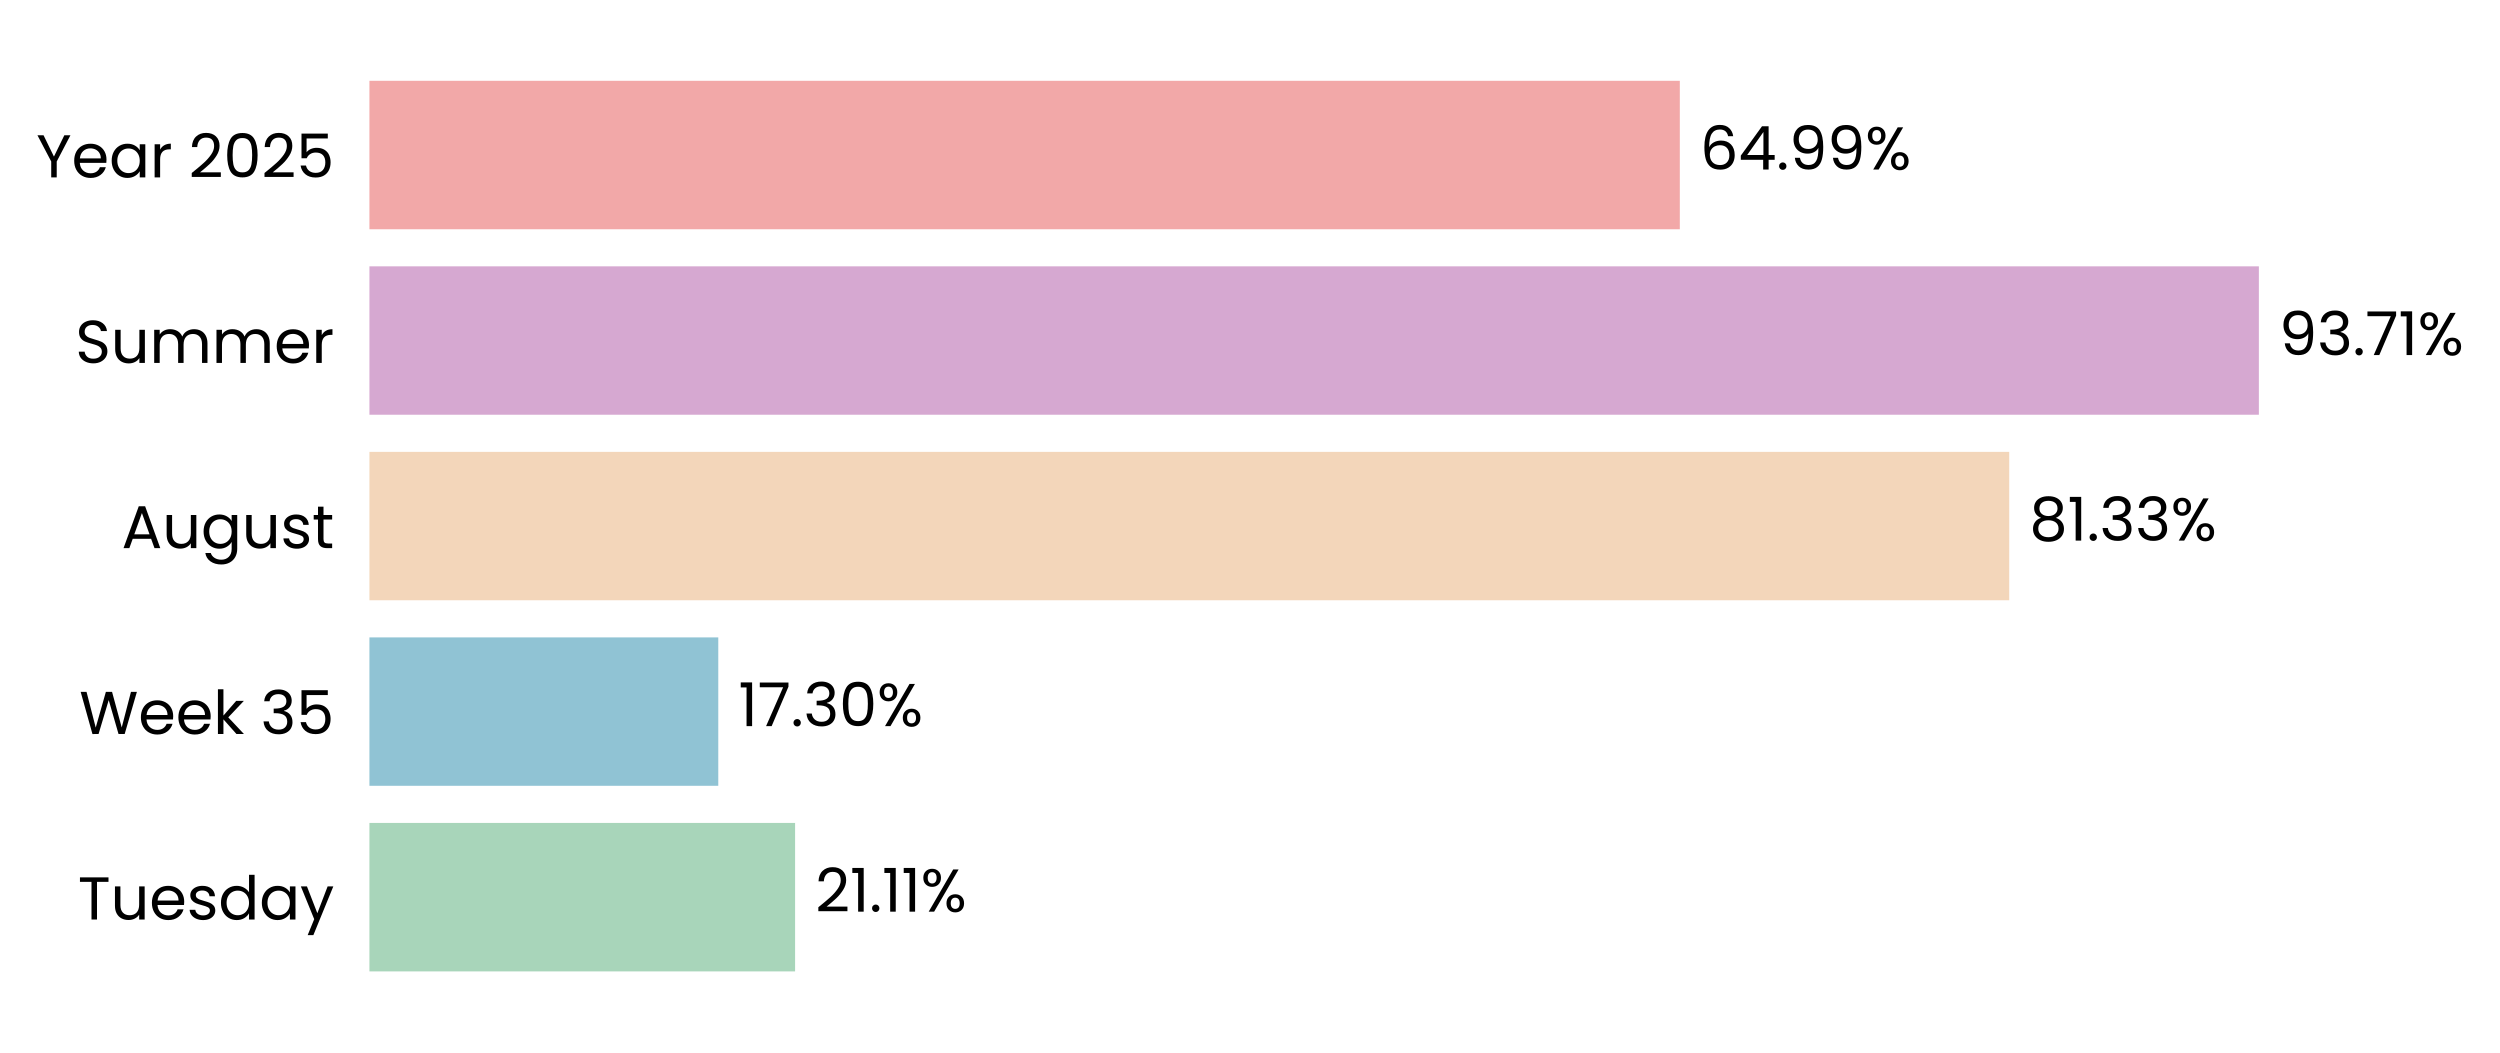
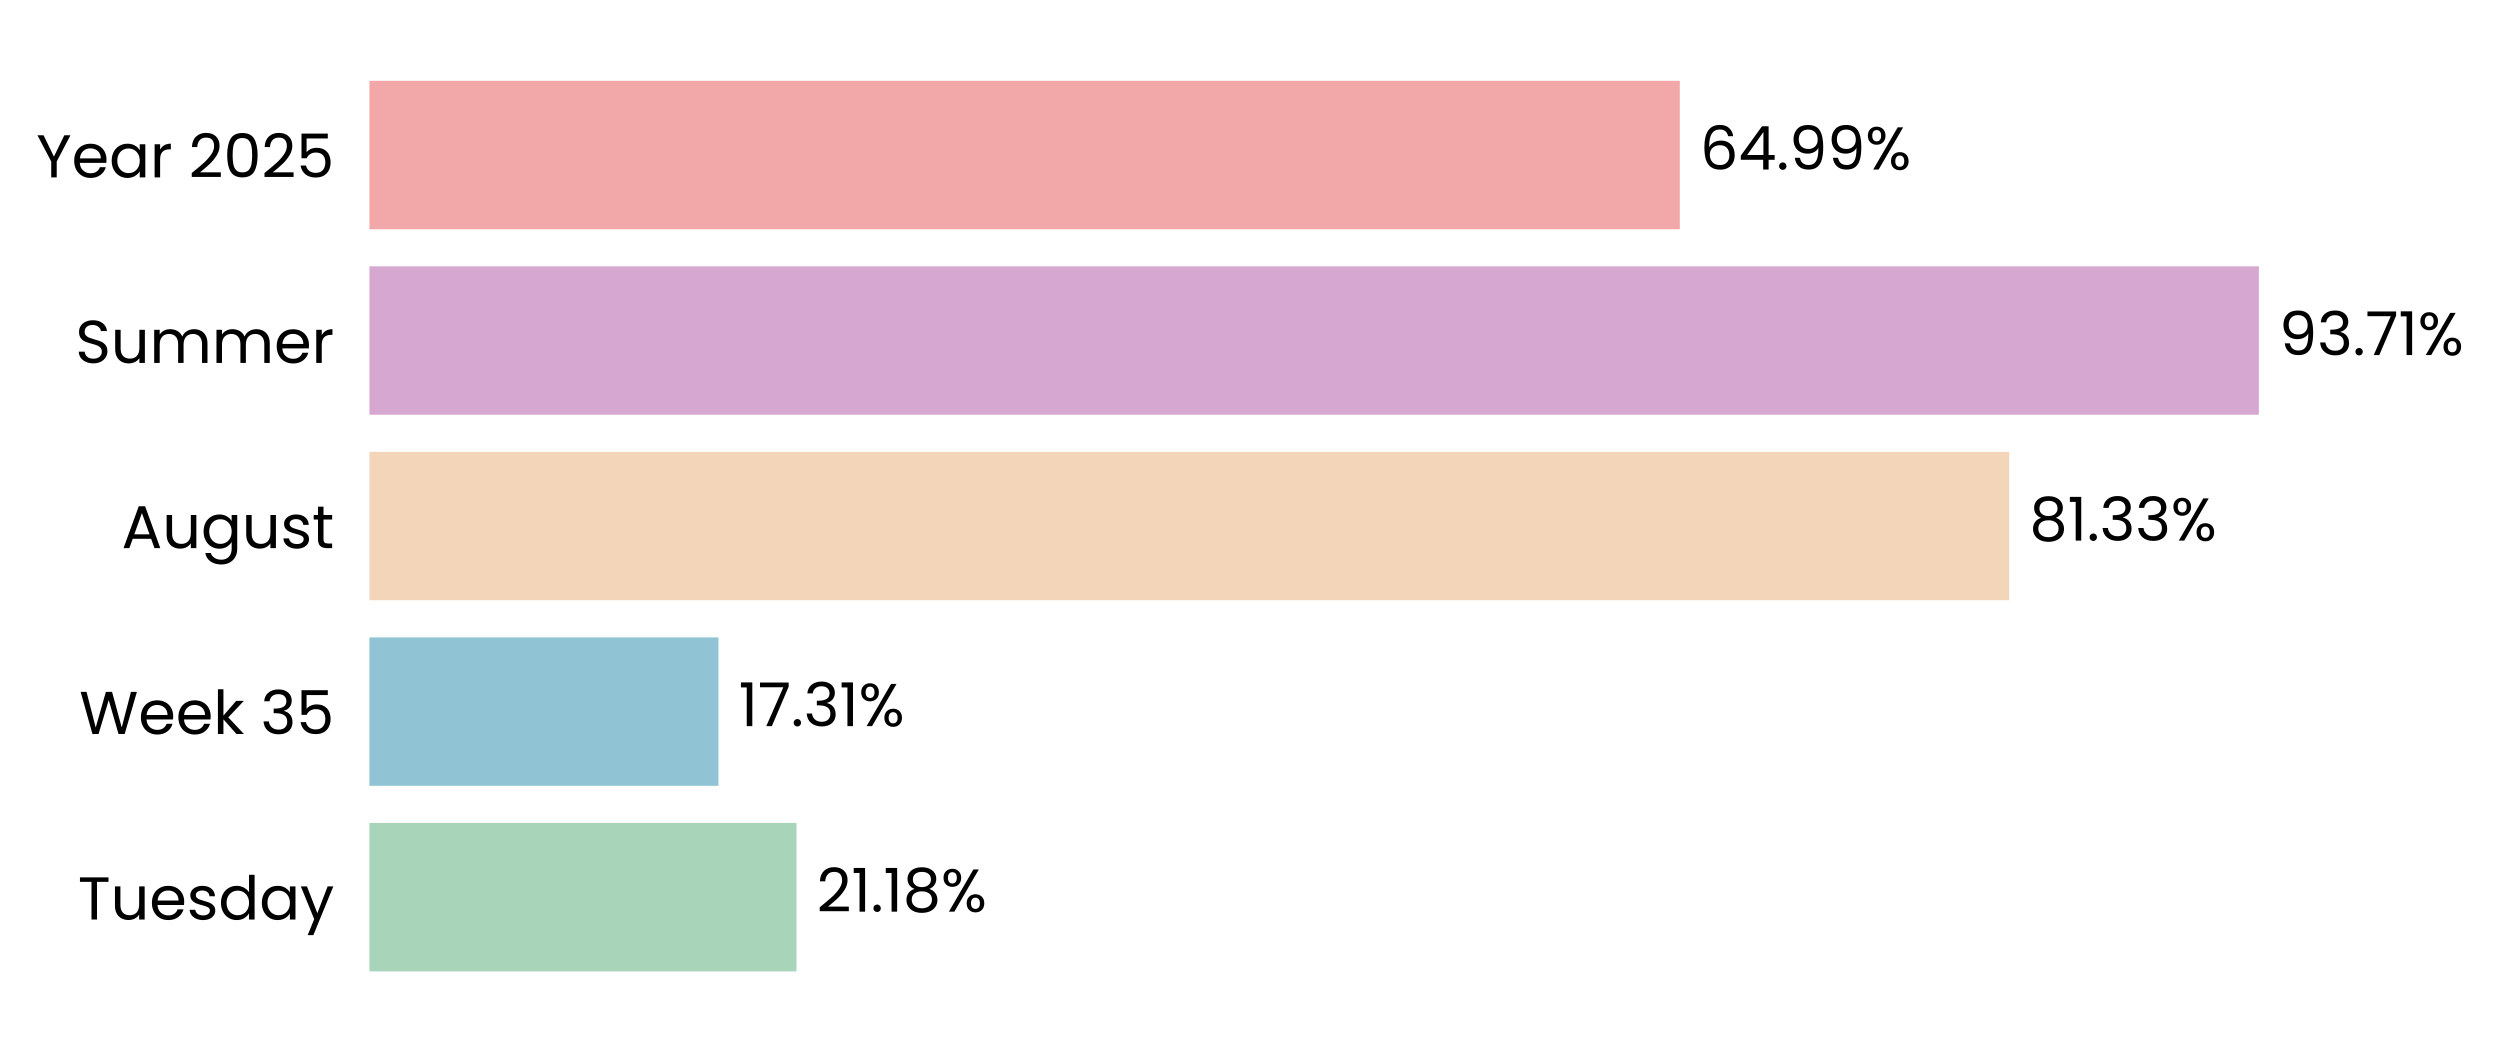
<svg xmlns="http://www.w3.org/2000/svg" xmlns:xlink="http://www.w3.org/1999/xlink" width="496.116pt" height="208.8pt" viewBox="0 0 496.116 208.8" version="1.1">
  <defs>
    <style type="text/css">*{stroke-linejoin: round; stroke-linecap: butt}</style>
  </defs>
  <g id="figure_1">
    <g id="patch_1">
      <path d="M 0 208.8  L 496.116 208.8  L 496.116 0  L 0 0  L 0 208.8  z " style="fill: none" />
    </g>
    <g id="axes_1">
      <g id="patch_2">
-         <path d="M 73.311 201.6  L 473.443 201.6  L 473.443 7.2  L 73.311 7.2  L 73.311 201.6  z " style="fill: none" />
+         <path d="M 73.311 201.6  L 473.44 201.6  L 473.44 7.2  L 73.311 7.2  L 73.311 201.6  z " style="fill: none" />
      </g>
      <g id="patch_3">
-         <path d="M 73.311 192.764  L 157.783 192.764  L 157.783 163.309  L 73.311 163.309  z " clip-path="url(#p4e8a195c83)" style="fill: #a8d5ba" />
+         <path d="M 73.311 192.764  L 158.061 192.764  L 158.061 163.309  L 73.311 163.309  z " clip-path="url(#pb6a2ed0ba8)" style="fill: #a8d5ba" />
      </g>
      <g id="patch_4">
-         <path d="M 73.311 155.945  L 142.54 155.945  L 142.54 126.491  L 73.311 126.491  z " clip-path="url(#p4e8a195c83)" style="fill: #90c3d4" />
+         <path d="M 73.311 155.945  L 142.58 155.945  L 142.58 126.491  L 73.311 126.491  z " clip-path="url(#pb6a2ed0ba8)" style="fill: #90c3d4" />
      </g>
      <g id="patch_5">
-         <path d="M 73.311 119.127  L 398.723 119.127  L 398.723 89.673  L 73.311 89.673  z " clip-path="url(#p4e8a195c83)" style="fill: #f3d6ba" />
+         <path d="M 73.311 119.127  L 398.73 119.127  L 398.73 89.673  L 73.311 89.673  z " clip-path="url(#pb6a2ed0ba8)" style="fill: #f3d6ba" />
      </g>
      <g id="patch_6">
-         <path d="M 73.311 82.309  L 448.265 82.309  L 448.265 52.855  L 73.311 52.855  z " clip-path="url(#p4e8a195c83)" style="fill: #d6a8d1" />
+         <path d="M 73.311 82.309  L 448.266 82.309  L 448.266 52.855  L 73.311 52.855  z " clip-path="url(#pb6a2ed0ba8)" style="fill: #d6a8d1" />
      </g>
      <g id="patch_7">
-         <path d="M 73.311 45.491  L 333.354 45.491  L 333.354 16.036  L 73.311 16.036  z " clip-path="url(#p4e8a195c83)" style="fill: #f2a8a8" />
+         <path d="M 73.311 45.491  L 333.353 45.491  L 333.353 16.036  L 73.311 16.036  z " clip-path="url(#pb6a2ed0ba8)" style="fill: #f2a8a8" />
      </g>
      <g id="matplotlib.axis_1">
        <g id="ytick_1">
          <g id="text_1">
            <g transform="translate(15.4575 182.4764) scale(0.12 -0.12)">
              <defs>
                <path id="Poppins-Regular-54" d="M 3238 4461  L 3238 3987  L 2022 3987  L 2022 0  L 1440 0  L 1440 3987  L 218 3987  L 218 4461  L 3238 4461  z " transform="scale(0.015625)" />
                <path id="Poppins-Regular-75" d="M 3603 3507  L 3603 0  L 3021 0  L 3021 518  Q 2854 250 2556 99  Q 2259 -51 1901 -51  Q 1491 -51 1164 118  Q 838 288 649 627  Q 461 966 461 1453  L 461 3507  L 1037 3507  L 1037 1530  Q 1037 1011 1299 732  Q 1562 454 2016 454  Q 2483 454 2752 742  Q 3021 1030 3021 1581  L 3021 3507  L 3603 3507  z " transform="scale(0.015625)" />
                <path id="Poppins-Regular-65" d="M 3693 1888  Q 3693 1722 3674 1536  L 870 1536  Q 902 1018 1225 726  Q 1549 435 2010 435  Q 2387 435 2640 611  Q 2893 787 2995 1082  L 3622 1082  Q 3482 576 3059 259  Q 2637 -58 2010 -58  Q 1510 -58 1116 166  Q 723 390 499 803  Q 275 1216 275 1760  Q 275 2304 492 2713  Q 710 3123 1104 3344  Q 1498 3565 2010 3565  Q 2509 3565 2893 3347  Q 3277 3130 3485 2749  Q 3693 2368 3693 1888  z M 3091 2010  Q 3091 2342 2944 2582  Q 2797 2822 2544 2947  Q 2291 3072 1984 3072  Q 1542 3072 1232 2790  Q 922 2509 877 2010  L 3091 2010  z " transform="scale(0.015625)" />
                <path id="Poppins-Regular-73" d="M 1734 -58  Q 1331 -58 1011 80  Q 691 218 505 464  Q 320 710 301 1030  L 902 1030  Q 928 768 1149 601  Q 1370 435 1728 435  Q 2061 435 2253 582  Q 2445 730 2445 954  Q 2445 1184 2240 1296  Q 2035 1408 1606 1517  Q 1216 1619 969 1724  Q 723 1830 547 2038  Q 371 2246 371 2586  Q 371 2854 531 3078  Q 691 3302 985 3433  Q 1280 3565 1658 3565  Q 2240 3565 2598 3270  Q 2957 2976 2982 2464  L 2400 2464  Q 2381 2739 2179 2905  Q 1978 3072 1638 3072  Q 1325 3072 1139 2937  Q 954 2803 954 2586  Q 954 2413 1066 2301  Q 1178 2189 1347 2121  Q 1517 2054 1818 1971  Q 2195 1869 2432 1769  Q 2669 1670 2838 1472  Q 3008 1274 3014 954  Q 3014 666 2854 435  Q 2694 205 2403 73  Q 2112 -58 1734 -58  z " transform="scale(0.015625)" />
                <path id="Poppins-Regular-64" d="M 275 1766  Q 275 2304 492 2710  Q 710 3117 1091 3341  Q 1472 3565 1946 3565  Q 2355 3565 2707 3376  Q 3059 3187 3245 2880  L 3245 4736  L 3834 4736  L 3834 0  L 3245 0  L 3245 659  Q 3072 346 2733 144  Q 2394 -58 1939 -58  Q 1472 -58 1091 172  Q 710 403 492 819  Q 275 1235 275 1766  z M 3245 1760  Q 3245 2157 3085 2451  Q 2925 2746 2653 2902  Q 2381 3059 2054 3059  Q 1728 3059 1459 2905  Q 1190 2752 1030 2457  Q 870 2163 870 1766  Q 870 1363 1030 1065  Q 1190 768 1459 611  Q 1728 454 2054 454  Q 2381 454 2653 611  Q 2925 768 3085 1065  Q 3245 1363 3245 1760  z " transform="scale(0.015625)" />
                <path id="Poppins-Regular-61" d="M 275 1766  Q 275 2304 492 2710  Q 710 3117 1091 3341  Q 1472 3565 1939 3565  Q 2400 3565 2739 3366  Q 3078 3168 3245 2867  L 3245 3507  L 3834 3507  L 3834 0  L 3245 0  L 3245 653  Q 3072 346 2729 144  Q 2387 -58 1933 -58  Q 1466 -58 1088 172  Q 710 403 492 819  Q 275 1235 275 1766  z M 3245 1760  Q 3245 2157 3085 2451  Q 2925 2746 2653 2902  Q 2381 3059 2054 3059  Q 1728 3059 1459 2905  Q 1190 2752 1030 2457  Q 870 2163 870 1766  Q 870 1363 1030 1065  Q 1190 768 1459 611  Q 1728 454 2054 454  Q 2381 454 2653 611  Q 2925 768 3085 1065  Q 3245 1363 3245 1760  z " transform="scale(0.015625)" />
                <path id="Poppins-Regular-79" d="M 3514 3507  L 1402 -1651  L 800 -1651  L 1491 38  L 77 3507  L 723 3507  L 1824 666  L 2912 3507  L 3514 3507  z " transform="scale(0.015625)" />
              </defs>
              <use xlink:href="#Poppins-Regular-54" />
              <use xlink:href="#Poppins-Regular-75" transform="translate(54.09999 0)" />
              <use xlink:href="#Poppins-Regular-65" transform="translate(118.1 0)" />
              <use xlink:href="#Poppins-Regular-73" transform="translate(180.1 0)" />
              <use xlink:href="#Poppins-Regular-64" transform="translate(232.3 0)" />
              <use xlink:href="#Poppins-Regular-61" transform="translate(299.8999 0)" />
              <use xlink:href="#Poppins-Regular-79" transform="translate(367.4999 0)" />
            </g>
          </g>
        </g>
        <g id="ytick_2">
          <g id="text_2">
            <g transform="translate(15.73125 145.6582) scale(0.12 -0.12)">
              <defs>
                <path id="Poppins-Regular-57" d="M 6099 4461  L 4806 0  L 4154 0  L 3117 3590  L 2042 0  L 1395 -6  L 147 4461  L 768 4461  L 1741 678  L 2816 4461  L 3469 4461  L 4493 691  L 5472 4461  L 6099 4461  z " transform="scale(0.015625)" />
                <path id="Poppins-Regular-6b" d="M 2451 0  L 1075 1549  L 1075 0  L 493 0  L 493 4736  L 1075 4736  L 1075 1952  L 2426 3507  L 3238 3507  L 1587 1760  L 3245 0  L 2451 0  z " transform="scale(0.015625)" />
                <path id="Poppins-Regular-20" transform="scale(0.015625)" />
                <path id="Poppins-Regular-33" d="M 384 3462  Q 429 4051 838 4384  Q 1248 4717 1901 4717  Q 2336 4717 2653 4560  Q 2970 4403 3133 4134  Q 3296 3866 3296 3526  Q 3296 3130 3069 2842  Q 2842 2554 2477 2470  L 2477 2438  Q 2893 2336 3136 2035  Q 3379 1734 3379 1248  Q 3379 883 3212 592  Q 3046 301 2713 134  Q 2381 -32 1914 -32  Q 1235 -32 800 323  Q 365 678 314 1331  L 877 1331  Q 922 947 1190 704  Q 1459 461 1907 461  Q 2355 461 2588 694  Q 2822 928 2822 1299  Q 2822 1779 2502 1990  Q 2182 2202 1536 2202  L 1389 2202  L 1389 2688  L 1542 2688  Q 2131 2694 2432 2883  Q 2733 3072 2733 3469  Q 2733 3808 2512 4013  Q 2291 4218 1882 4218  Q 1485 4218 1241 4013  Q 998 3808 954 3462  L 384 3462  z " transform="scale(0.015625)" />
                <path id="Poppins-Regular-35" d="M 3347 4122  L 1101 4122  L 1101 2662  Q 1248 2867 1536 2998  Q 1824 3130 2157 3130  Q 2688 3130 3021 2909  Q 3354 2688 3498 2339  Q 3642 1990 3642 1600  Q 3642 1139 3469 774  Q 3296 410 2941 198  Q 2586 -13 2061 -13  Q 1389 -13 973 332  Q 557 678 467 1254  L 1037 1254  Q 1120 890 1389 685  Q 1658 480 2067 480  Q 2573 480 2829 784  Q 3085 1088 3085 1587  Q 3085 2086 2829 2358  Q 2573 2630 2074 2630  Q 1734 2630 1481 2467  Q 1229 2304 1114 2022  L 563 2022  L 563 4634  L 3347 4634  L 3347 4122  z " transform="scale(0.015625)" />
              </defs>
              <use xlink:href="#Poppins-Regular-57" />
              <use xlink:href="#Poppins-Regular-65" transform="translate(97.59999 0)" />
              <use xlink:href="#Poppins-Regular-65" transform="translate(159.6 0)" />
              <use xlink:href="#Poppins-Regular-6b" transform="translate(221.6 0)" />
              <use xlink:href="#Poppins-Regular-20" transform="translate(273.0999 0)" />
              <use xlink:href="#Poppins-Regular-33" transform="translate(299.7999 0)" />
              <use xlink:href="#Poppins-Regular-35" transform="translate(358.6999 0)" />
            </g>
          </g>
        </g>
        <g id="ytick_3">
          <g id="text_3">
            <g transform="translate(24.11812 108.78) scale(0.12 -0.12)">
              <defs>
                <path id="Poppins-Regular-41" d="M 3130 992  L 1184 992  L 826 0  L 211 0  L 1824 4435  L 2496 4435  L 4102 0  L 3488 0  L 3130 992  z M 2963 1466  L 2157 3718  L 1350 1466  L 2963 1466  z " transform="scale(0.015625)" />
                <path id="Poppins-Regular-67" d="M 1939 3565  Q 2394 3565 2736 3366  Q 3078 3168 3245 2867  L 3245 3507  L 3834 3507  L 3834 -77  Q 3834 -557 3629 -931  Q 3424 -1306 3043 -1517  Q 2662 -1728 2157 -1728  Q 1466 -1728 1005 -1401  Q 544 -1075 461 -512  L 1037 -512  Q 1133 -832 1433 -1027  Q 1734 -1222 2157 -1222  Q 2637 -1222 2941 -921  Q 3245 -621 3245 -77  L 3245 659  Q 3072 352 2733 147  Q 2394 -58 1939 -58  Q 1472 -58 1091 172  Q 710 403 492 819  Q 275 1235 275 1766  Q 275 2304 492 2710  Q 710 3117 1091 3341  Q 1472 3565 1939 3565  z M 3245 1760  Q 3245 2157 3085 2451  Q 2925 2746 2653 2902  Q 2381 3059 2054 3059  Q 1728 3059 1459 2905  Q 1190 2752 1030 2457  Q 870 2163 870 1766  Q 870 1363 1030 1065  Q 1190 768 1459 611  Q 1728 454 2054 454  Q 2381 454 2653 611  Q 2925 768 3085 1065  Q 3245 1363 3245 1760  z " transform="scale(0.015625)" />
                <path id="Poppins-Regular-74" d="M 1203 3027  L 1203 960  Q 1203 704 1312 598  Q 1421 493 1690 493  L 2118 493  L 2118 0  L 1594 0  Q 1107 0 864 224  Q 621 448 621 960  L 621 3027  L 166 3027  L 166 3507  L 621 3507  L 621 4390  L 1203 4390  L 1203 3507  L 2118 3507  L 2118 3027  L 1203 3027  z " transform="scale(0.015625)" />
              </defs>
              <use xlink:href="#Poppins-Regular-41" />
              <use xlink:href="#Poppins-Regular-75" transform="translate(67.39999 0)" />
              <use xlink:href="#Poppins-Regular-67" transform="translate(131.4 0)" />
              <use xlink:href="#Poppins-Regular-75" transform="translate(199 0)" />
              <use xlink:href="#Poppins-Regular-73" transform="translate(263 0)" />
              <use xlink:href="#Poppins-Regular-74" transform="translate(315.2 0)" />
            </g>
          </g>
        </g>
        <g id="ytick_4">
          <g id="text_4">
            <g transform="translate(14.95125 72.02182) scale(0.12 -0.12)">
              <defs>
                <path id="Poppins-Regular-53" d="M 1907 -45  Q 1466 -45 1117 112  Q 768 269 569 547  Q 371 826 365 1190  L 986 1190  Q 1018 877 1245 662  Q 1472 448 1907 448  Q 2323 448 2563 656  Q 2803 864 2803 1190  Q 2803 1446 2662 1606  Q 2522 1766 2310 1849  Q 2099 1933 1741 2029  Q 1299 2144 1033 2259  Q 768 2374 579 2620  Q 390 2867 390 3283  Q 390 3648 576 3929  Q 762 4211 1098 4364  Q 1434 4518 1869 4518  Q 2496 4518 2896 4204  Q 3296 3891 3347 3373  L 2707 3373  Q 2675 3629 2438 3824  Q 2202 4019 1811 4019  Q 1446 4019 1216 3830  Q 986 3642 986 3302  Q 986 3059 1123 2905  Q 1261 2752 1462 2672  Q 1664 2592 2029 2490  Q 2470 2368 2739 2249  Q 3008 2131 3200 1884  Q 3392 1638 3392 1216  Q 3392 890 3219 602  Q 3046 314 2707 134  Q 2368 -45 1907 -45  z " transform="scale(0.015625)" />
                <path id="Poppins-Regular-6d" d="M 4710 3571  Q 5120 3571 5440 3401  Q 5760 3232 5945 2893  Q 6131 2554 6131 2067  L 6131 0  L 5555 0  L 5555 1984  Q 5555 2509 5296 2787  Q 5037 3066 4595 3066  Q 4141 3066 3872 2774  Q 3603 2483 3603 1933  L 3603 0  L 3027 0  L 3027 1984  Q 3027 2509 2768 2787  Q 2509 3066 2067 3066  Q 1613 3066 1344 2774  Q 1075 2483 1075 1933  L 1075 0  L 493 0  L 493 3507  L 1075 3507  L 1075 3002  Q 1248 3277 1539 3424  Q 1830 3571 2182 3571  Q 2624 3571 2963 3372  Q 3302 3174 3469 2790  Q 3616 3162 3955 3366  Q 4294 3571 4710 3571  z " transform="scale(0.015625)" />
                <path id="Poppins-Regular-72" d="M 1075 2938  Q 1229 3238 1513 3404  Q 1798 3571 2208 3571  L 2208 2970  L 2054 2970  Q 1075 2970 1075 1907  L 1075 0  L 493 0  L 493 3507  L 1075 3507  L 1075 2938  z " transform="scale(0.015625)" />
              </defs>
              <use xlink:href="#Poppins-Regular-53" />
              <use xlink:href="#Poppins-Regular-75" transform="translate(58.7 0)" />
              <use xlink:href="#Poppins-Regular-6d" transform="translate(122.7 0)" />
              <use xlink:href="#Poppins-Regular-6d" transform="translate(225.7 0)" />
              <use xlink:href="#Poppins-Regular-65" transform="translate(328.7 0)" />
              <use xlink:href="#Poppins-Regular-72" transform="translate(390.6999 0)" />
            </g>
          </g>
        </g>
        <g id="ytick_5">
          <g id="text_5">
            <g transform="translate(7.2 35.20364) scale(0.12 -0.12)">
              <defs>
                <path id="Poppins-Regular-59" d="M 3616 4461  L 2163 1683  L 2163 0  L 1581 0  L 1581 1683  L 122 4461  L 768 4461  L 1869 2202  L 2970 4461  L 3616 4461  z " transform="scale(0.015625)" />
                <path id="Poppins-Regular-32" d="M 326 467  Q 1139 1120 1600 1539  Q 2061 1958 2377 2416  Q 2694 2874 2694 3315  Q 2694 3731 2492 3971  Q 2291 4211 1843 4211  Q 1408 4211 1168 3939  Q 928 3667 909 3213  L 346 3213  Q 371 3930 780 4320  Q 1190 4710 1837 4710  Q 2496 4710 2883 4345  Q 3270 3981 3270 3341  Q 3270 2810 2953 2307  Q 2637 1805 2233 1424  Q 1830 1043 1203 538  L 3405 538  L 3405 51  L 326 51  L 326 467  z " transform="scale(0.015625)" />
                <path id="Poppins-Regular-30" d="M 397 2362  Q 397 3462 755 4080  Q 1114 4698 2010 4698  Q 2899 4698 3257 4080  Q 3616 3462 3616 2362  Q 3616 1242 3257 621  Q 2899 0 2010 0  Q 1114 0 755 621  Q 397 1242 397 2362  z M 3040 2362  Q 3040 2918 2966 3305  Q 2893 3693 2665 3929  Q 2438 4166 2010 4166  Q 1574 4166 1347 3929  Q 1120 3693 1046 3305  Q 973 2918 973 2362  Q 973 1786 1046 1395  Q 1120 1005 1347 768  Q 1574 531 2010 531  Q 2438 531 2665 768  Q 2893 1005 2966 1395  Q 3040 1786 3040 2362  z " transform="scale(0.015625)" />
              </defs>
              <use xlink:href="#Poppins-Regular-59" />
              <use xlink:href="#Poppins-Regular-65" transform="translate(58.39999 0)" />
              <use xlink:href="#Poppins-Regular-61" transform="translate(120.4 0)" />
              <use xlink:href="#Poppins-Regular-72" transform="translate(188 0)" />
              <use xlink:href="#Poppins-Regular-20" transform="translate(225.3 0)" />
              <use xlink:href="#Poppins-Regular-32" transform="translate(252 0)" />
              <use xlink:href="#Poppins-Regular-30" transform="translate(309.4999 0)" />
              <use xlink:href="#Poppins-Regular-32" transform="translate(372.2999 0)" />
              <use xlink:href="#Poppins-Regular-35" transform="translate(429.7999 0)" />
            </g>
          </g>
        </g>
      </g>
      <g id="text_6">
-         <g transform="translate(161.7848 180.9164) scale(0.12 -0.12)">
+         <g transform="translate(162.062 180.9164) scale(0.12 -0.12)">
          <defs>
            <path id="Poppins-Regular-31" d="M 243 4096  L 243 4627  L 1446 4627  L 1446 0  L 858 0  L 858 4096  L 243 4096  z " transform="scale(0.015625)" />
            <path id="Poppins-Regular-2e" d="M 678 -38  Q 512 -38 397 77  Q 282 192 282 358  Q 282 525 397 640  Q 512 755 678 755  Q 838 755 950 640  Q 1062 525 1062 358  Q 1062 192 950 77  Q 838 -38 678 -38  z " transform="scale(0.015625)" />
+             <path id="Poppins-Regular-38" d="M 1242 2406  Q 883 2547 691 2816  Q 499 3085 499 3469  Q 499 3814 672 4092  Q 845 4371 1187 4534  Q 1530 4698 2016 4698  Q 2502 4698 2844 4534  Q 3187 4371 3363 4092  Q 3539 3814 3539 3469  Q 3539 3098 3340 2819  Q 3142 2541 2797 2406  Q 3194 2285 3427 1981  Q 3661 1677 3661 1248  Q 3661 832 3456 521  Q 3251 211 2876 41  Q 2502 -128 2016 -128  Q 1530 -128 1162 41  Q 794 211 589 521  Q 384 832 384 1248  Q 384 1677 614 1984  Q 845 2291 1242 2406  z M 2976 3398  Q 2976 3789 2720 4000  Q 2464 4211 2016 4211  Q 1574 4211 1318 4000  Q 1062 3789 1062 3392  Q 1062 3034 1328 2816  Q 1594 2598 2016 2598  Q 2445 2598 2710 2819  Q 2976 3040 2976 3398  z M 2016 2150  Q 1542 2150 1241 1929  Q 941 1709 941 1267  Q 941 858 1232 608  Q 1523 358 2016 358  Q 2509 358 2797 608  Q 3085 858 3085 1267  Q 3085 1696 2790 1923  Q 2496 2150 2016 2150  z " transform="scale(0.015625)" />
            <path id="Poppins-Regular-25" d="M 269 3584  Q 269 4019 531 4278  Q 794 4538 1203 4538  Q 1613 4538 1875 4278  Q 2138 4019 2138 3584  Q 2138 3142 1875 2883  Q 1613 2624 1203 2624  Q 794 2624 531 2883  Q 269 3142 269 3584  z M 4006 4467  L 1414 0  L 838 0  L 3430 4467  L 4006 4467  z M 1203 4179  Q 986 4179 861 4028  Q 736 3878 736 3584  Q 736 3290 861 3136  Q 986 2982 1203 2982  Q 1421 2982 1549 3139  Q 1677 3296 1677 3584  Q 1677 3878 1549 4028  Q 1421 4179 1203 4179  z M 2720 883  Q 2720 1325 2982 1584  Q 3245 1843 3654 1843  Q 4064 1843 4323 1584  Q 4582 1325 4582 883  Q 4582 448 4323 185  Q 4064 -77 3654 -77  Q 3245 -77 2982 182  Q 2720 442 2720 883  z M 3648 1478  Q 3430 1478 3302 1328  Q 3174 1178 3174 883  Q 3174 595 3302 444  Q 3430 294 3648 294  Q 3866 294 3994 444  Q 4122 595 4122 883  Q 4122 1178 3994 1328  Q 3866 1478 3648 1478  z " transform="scale(0.015625)" />
          </defs>
          <use xlink:href="#Poppins-Regular-32" />
          <use xlink:href="#Poppins-Regular-31" transform="translate(57.49999 0)" />
          <use xlink:href="#Poppins-Regular-2e" transform="translate(89.49997 0)" />
          <use xlink:href="#Poppins-Regular-31" transform="translate(110.5 0)" />
-           <use xlink:href="#Poppins-Regular-31" transform="translate(142.4999 0)" />
-           <use xlink:href="#Poppins-Regular-25" transform="translate(174.4999 0)" />
+           <use xlink:href="#Poppins-Regular-38" transform="translate(142.4999 0)" />
+           <use xlink:href="#Poppins-Regular-25" transform="translate(205.5999 0)" />
        </g>
      </g>
      <g id="text_7">
-         <g transform="translate(146.5417 144.0982) scale(0.12 -0.12)">
+         <g transform="translate(146.5808 144.0982) scale(0.12 -0.12)">
          <defs>
            <path id="Poppins-Regular-37" d="M 3245 4173  L 1466 0  L 877 0  L 2682 4115  L 211 4115  L 211 4614  L 3245 4614  L 3245 4173  z " transform="scale(0.015625)" />
          </defs>
          <use xlink:href="#Poppins-Regular-31" />
          <use xlink:href="#Poppins-Regular-37" transform="translate(31.99998 0)" />
          <use xlink:href="#Poppins-Regular-2e" transform="translate(86.59998 0)" />
          <use xlink:href="#Poppins-Regular-33" transform="translate(107.6 0)" />
-           <use xlink:href="#Poppins-Regular-30" transform="translate(166.5 0)" />
-           <use xlink:href="#Poppins-Regular-25" transform="translate(229.2999 0)" />
+           <use xlink:href="#Poppins-Regular-31" transform="translate(166.5 0)" />
+           <use xlink:href="#Poppins-Regular-25" transform="translate(198.4999 0)" />
        </g>
      </g>
      <g id="text_8">
-         <g transform="translate(402.7243 107.28) scale(0.12 -0.12)">
-           <defs>
-             <path id="Poppins-Regular-38" d="M 1242 2406  Q 883 2547 691 2816  Q 499 3085 499 3469  Q 499 3814 672 4092  Q 845 4371 1187 4534  Q 1530 4698 2016 4698  Q 2502 4698 2844 4534  Q 3187 4371 3363 4092  Q 3539 3814 3539 3469  Q 3539 3098 3340 2819  Q 3142 2541 2797 2406  Q 3194 2285 3427 1981  Q 3661 1677 3661 1248  Q 3661 832 3456 521  Q 3251 211 2876 41  Q 2502 -128 2016 -128  Q 1530 -128 1162 41  Q 794 211 589 521  Q 384 832 384 1248  Q 384 1677 614 1984  Q 845 2291 1242 2406  z M 2976 3398  Q 2976 3789 2720 4000  Q 2464 4211 2016 4211  Q 1574 4211 1318 4000  Q 1062 3789 1062 3392  Q 1062 3034 1328 2816  Q 1594 2598 2016 2598  Q 2445 2598 2710 2819  Q 2976 3040 2976 3398  z M 2016 2150  Q 1542 2150 1241 1929  Q 941 1709 941 1267  Q 941 858 1232 608  Q 1523 358 2016 358  Q 2509 358 2797 608  Q 3085 858 3085 1267  Q 3085 1696 2790 1923  Q 2496 2150 2016 2150  z " transform="scale(0.015625)" />
-           </defs>
+         <g transform="translate(402.7308 107.28) scale(0.12 -0.12)">
          <use xlink:href="#Poppins-Regular-38" />
          <use xlink:href="#Poppins-Regular-31" transform="translate(63.09999 0)" />
          <use xlink:href="#Poppins-Regular-2e" transform="translate(95.09998 0)" />
          <use xlink:href="#Poppins-Regular-33" transform="translate(116.1 0)" />
          <use xlink:href="#Poppins-Regular-33" transform="translate(175 0)" />
          <use xlink:href="#Poppins-Regular-25" transform="translate(233.8999 0)" />
        </g>
      </g>
      <g id="text_9">
-         <g transform="translate(452.2668 70.46182) scale(0.12 -0.12)">
+         <g transform="translate(452.267 70.46182) scale(0.12 -0.12)">
          <defs>
            <path id="Poppins-Regular-39" d="M 1146 1242  Q 1210 877 1443 678  Q 1677 480 2074 480  Q 2605 480 2857 896  Q 3110 1312 3098 2298  Q 2963 2010 2649 1846  Q 2336 1683 1952 1683  Q 1523 1683 1187 1859  Q 851 2035 659 2374  Q 467 2714 467 3194  Q 467 3878 864 4297  Q 1261 4717 1990 4717  Q 2886 4717 3248 4134  Q 3610 3552 3610 2400  Q 3610 1594 3466 1069  Q 3322 544 2979 269  Q 2637 -6 2042 -6  Q 1389 -6 1024 346  Q 659 698 608 1242  L 1146 1242  z M 2048 2176  Q 2477 2176 2752 2441  Q 3027 2707 3027 3162  Q 3027 3642 2758 3936  Q 2490 4230 2003 4230  Q 1555 4230 1289 3948  Q 1024 3667 1024 3206  Q 1024 2739 1286 2457  Q 1549 2176 2048 2176  z " transform="scale(0.015625)" />
          </defs>
          <use xlink:href="#Poppins-Regular-39" />
          <use xlink:href="#Poppins-Regular-33" transform="translate(62.99999 0)" />
          <use xlink:href="#Poppins-Regular-2e" transform="translate(121.9 0)" />
          <use xlink:href="#Poppins-Regular-37" transform="translate(142.9 0)" />
          <use xlink:href="#Poppins-Regular-31" transform="translate(197.5 0)" />
          <use xlink:href="#Poppins-Regular-25" transform="translate(229.4999 0)" />
        </g>
      </g>
      <g id="text_10">
-         <g transform="translate(337.3555 33.64364) scale(0.12 -0.12)">
+         <g transform="translate(337.3543 33.64364) scale(0.12 -0.12)">
          <defs>
            <path id="Poppins-Regular-36" d="M 2976 3526  Q 2835 4237 2099 4237  Q 1530 4237 1248 3798  Q 966 3360 973 2355  Q 1120 2688 1462 2877  Q 1805 3066 2227 3066  Q 2886 3066 3280 2656  Q 3674 2246 3674 1523  Q 3674 1088 3504 742  Q 3334 397 2992 192  Q 2650 -13 2163 -13  Q 1504 -13 1133 281  Q 762 576 614 1094  Q 467 1613 467 2374  Q 467 4723 2106 4723  Q 2733 4723 3091 4384  Q 3450 4045 3514 3526  L 2976 3526  z M 2106 2573  Q 1830 2573 1587 2461  Q 1344 2349 1193 2121  Q 1043 1894 1043 1568  Q 1043 1082 1324 778  Q 1606 474 2131 474  Q 2579 474 2844 752  Q 3110 1030 3110 1504  Q 3110 2003 2854 2288  Q 2598 2573 2106 2573  z " transform="scale(0.015625)" />
            <path id="Poppins-Regular-34" d="M 256 1030  L 256 1472  L 2502 4582  L 3200 4582  L 3200 1536  L 3840 1536  L 3840 1030  L 3200 1030  L 3200 0  L 2624 0  L 2624 1030  L 256 1030  z M 2650 3974  L 928 1536  L 2650 1536  L 2650 3974  z " transform="scale(0.015625)" />
          </defs>
          <use xlink:href="#Poppins-Regular-36" />
          <use xlink:href="#Poppins-Regular-34" transform="translate(63.49999 0)" />
          <use xlink:href="#Poppins-Regular-2e" transform="translate(126.4 0)" />
          <use xlink:href="#Poppins-Regular-39" transform="translate(147.4 0)" />
          <use xlink:href="#Poppins-Regular-39" transform="translate(210.3999 0)" />
          <use xlink:href="#Poppins-Regular-25" transform="translate(273.3999 0)" />
        </g>
      </g>
    </g>
  </g>
  <defs>
-     <clipPath id="p4e8a195c83">
-       <rect x="73.311" y="7.2" width="400.132" height="194.4" />
+     <clipPath id="pb6a2ed0ba8">
+       <rect x="73.311" y="7.2" width="400.129" height="194.4" />
    </clipPath>
  </defs>
</svg>
